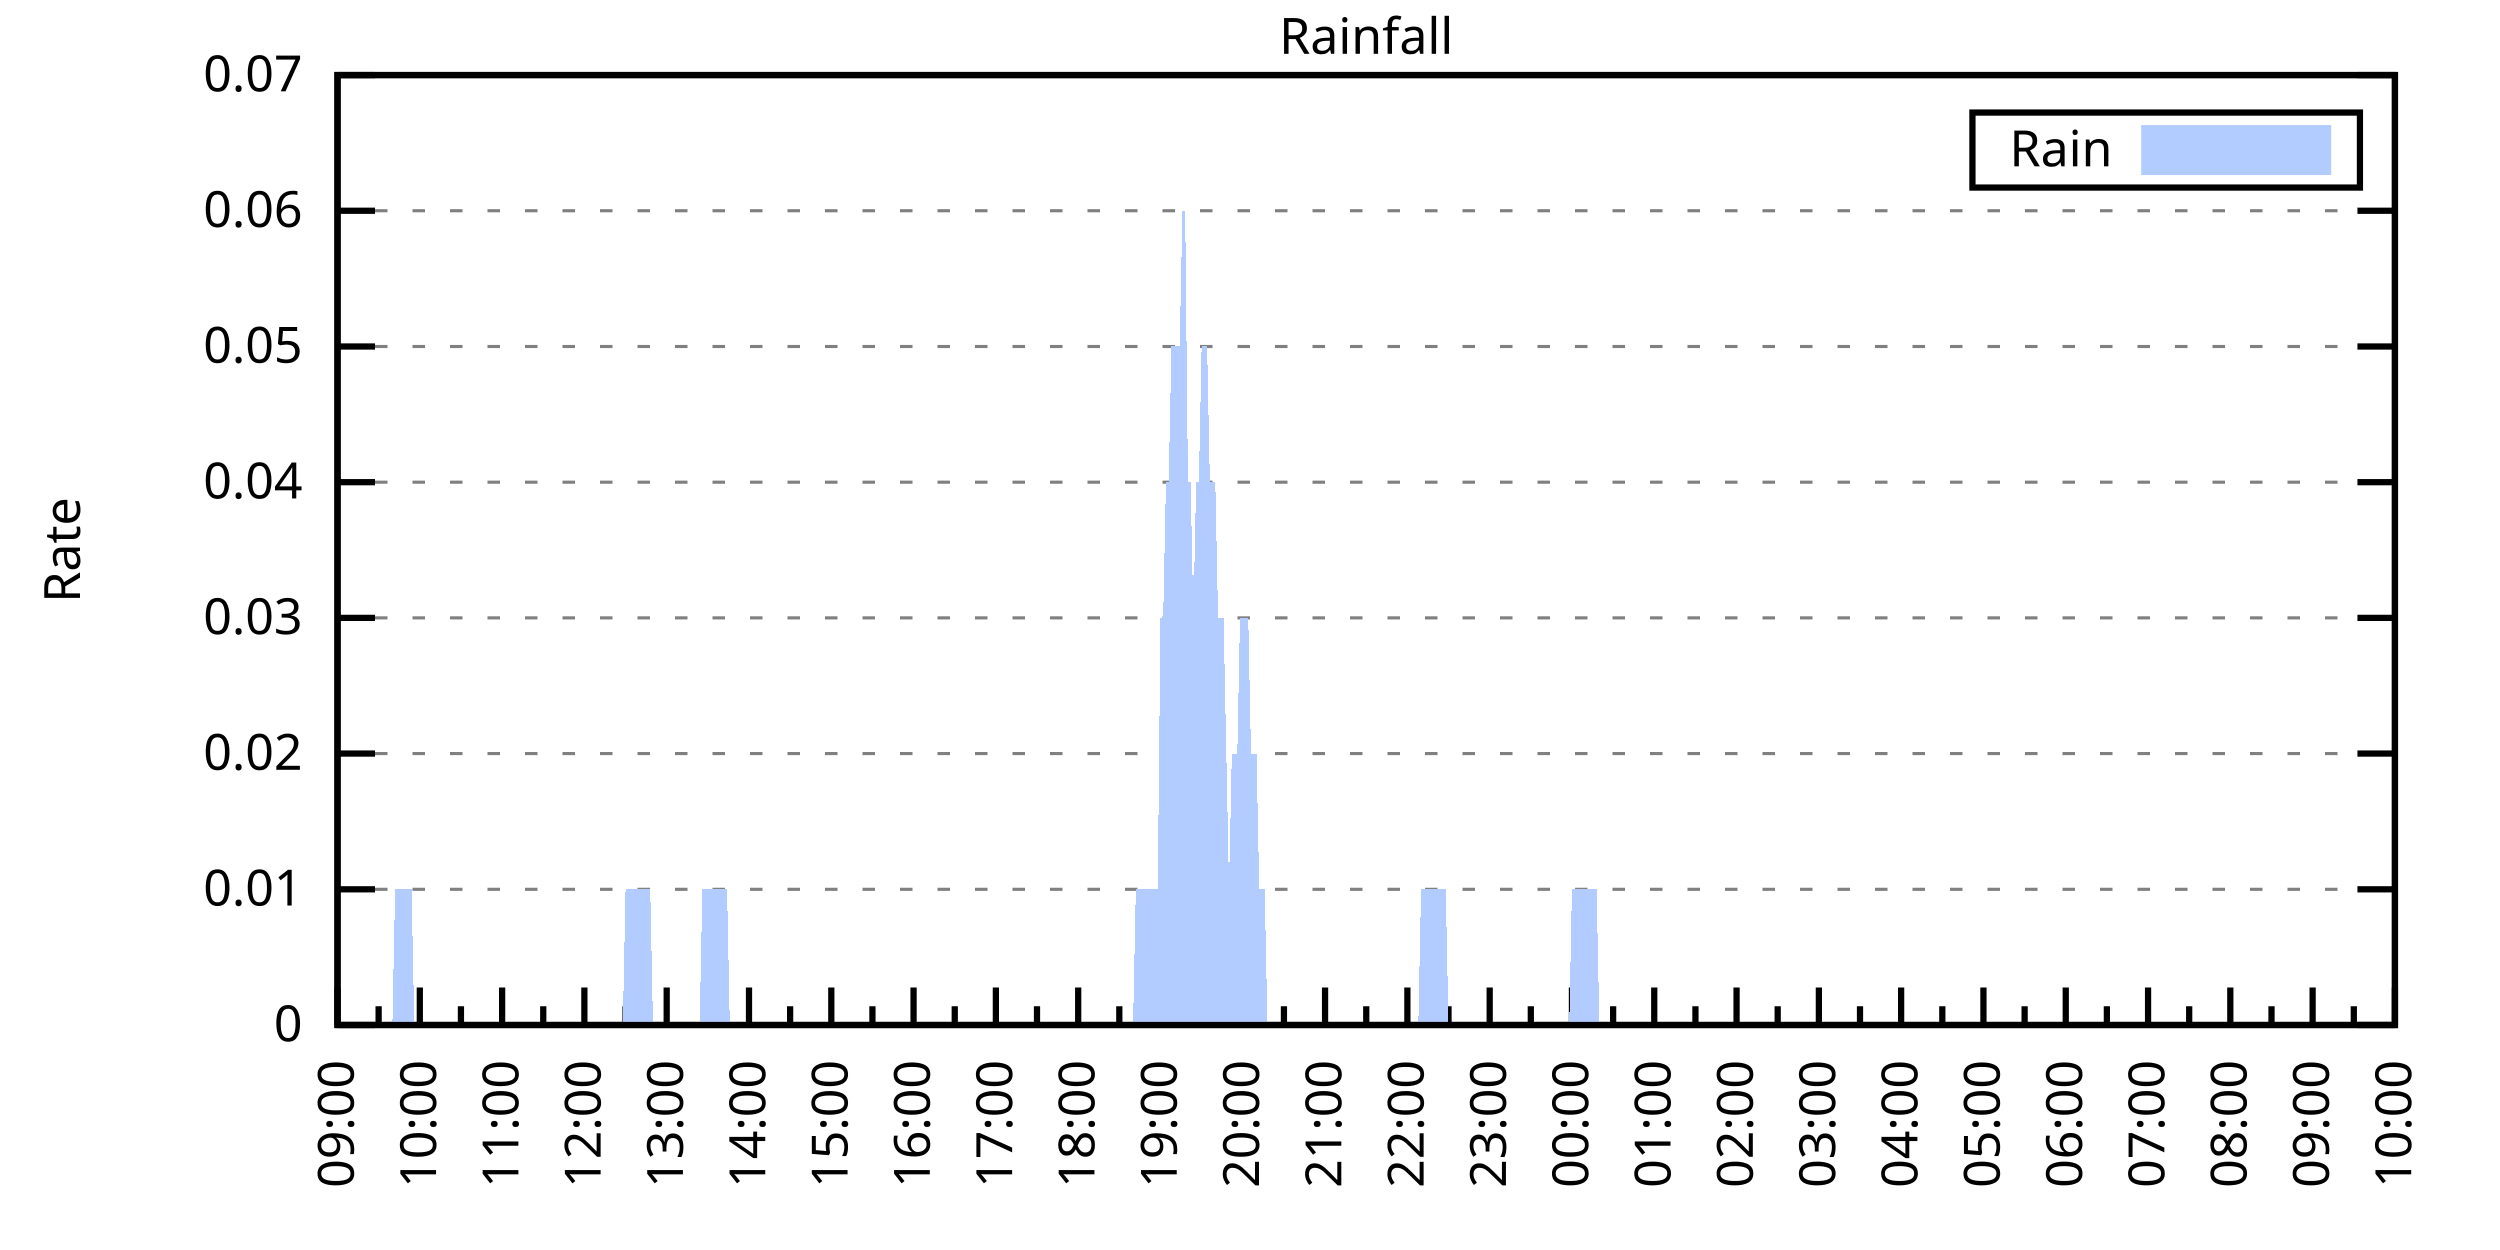
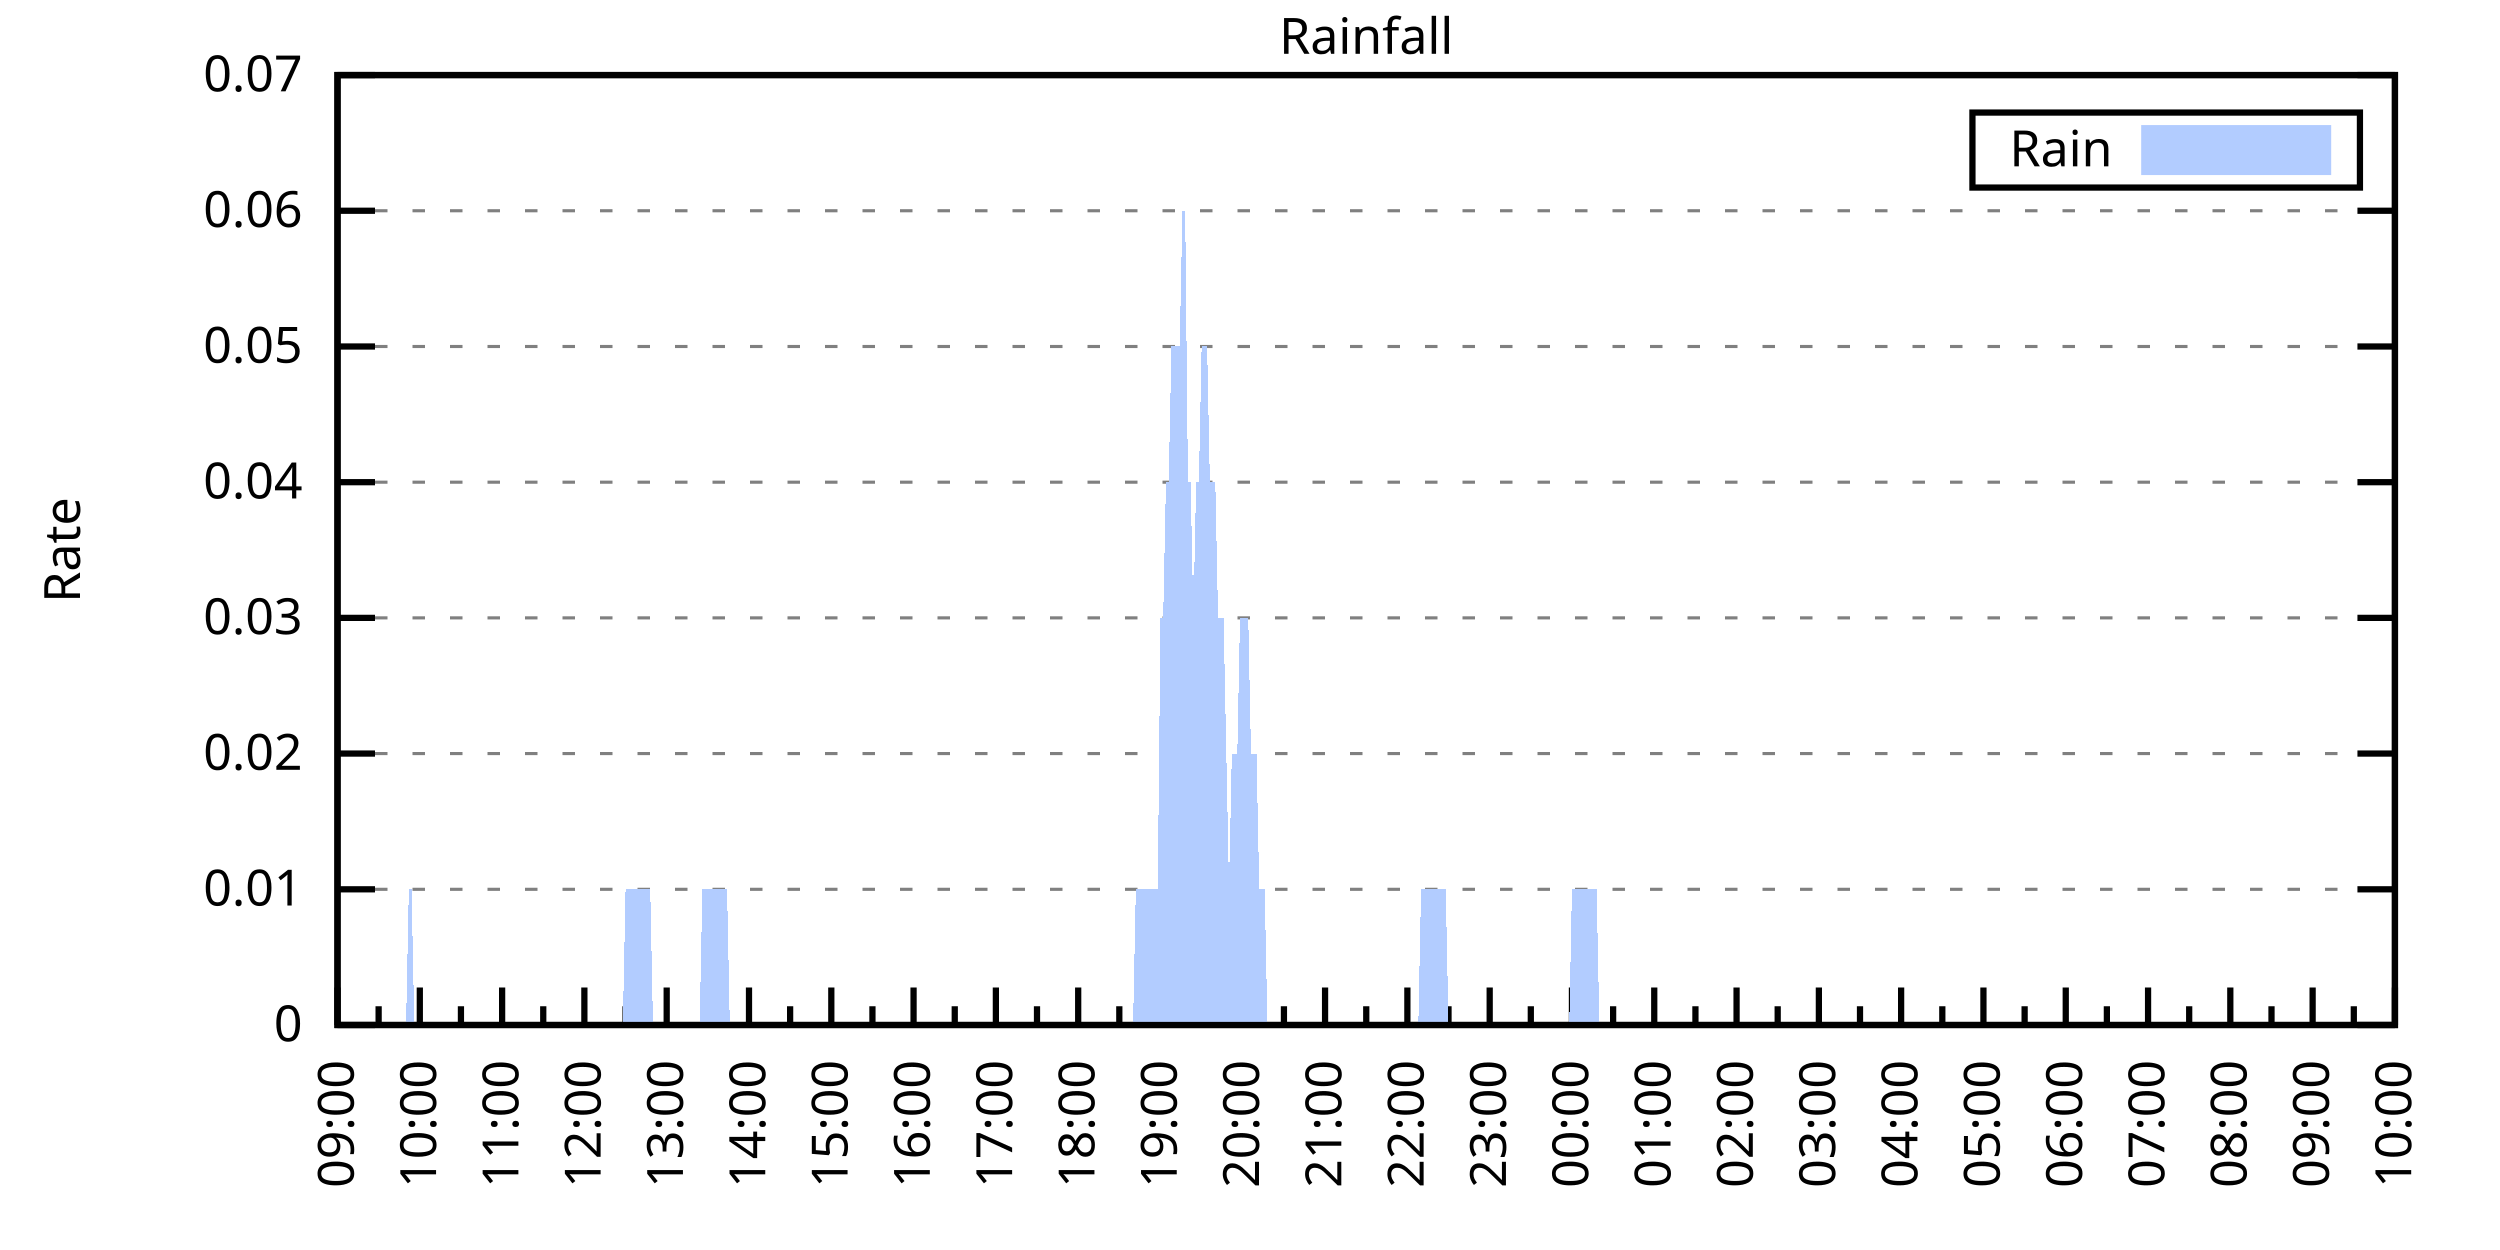
<svg xmlns="http://www.w3.org/2000/svg" xmlns:xlink="http://www.w3.org/1999/xlink" width="400" height="200" viewBox="0 0 400 200">
  <g id="gnuplot_canvas">
    <rect x="0" y="0" width="400" height="200" fill="none" />
    <defs>
      <circle id="gpDot" r="0.5" stroke-width="0.5" stroke="currentColor" />
      <path id="gpPt0" stroke-width="0.333" stroke="currentColor" d="M-1,0 h2 M0,-1 v2" />
      <path id="gpPt1" stroke-width="0.333" stroke="currentColor" d="M-1,-1 L1,1 M1,-1 L-1,1" />
      <path id="gpPt2" stroke-width="0.333" stroke="currentColor" d="M-1,0 L1,0 M0,-1 L0,1 M-1,-1 L1,1 M-1,1 L1,-1" />
      <rect id="gpPt3" stroke-width="0.333" stroke="currentColor" x="-1" y="-1" width="2" height="2" />
      <rect id="gpPt4" stroke-width="0.333" stroke="currentColor" fill="currentColor" x="-1" y="-1" width="2" height="2" />
      <circle id="gpPt5" stroke-width="0.333" stroke="currentColor" cx="0" cy="0" r="1" />
      <use xlink:href="#gpPt5" id="gpPt6" fill="currentColor" stroke="none" />
      <path id="gpPt7" stroke-width="0.333" stroke="currentColor" d="M0,-1.33 L-1.33,0.67 L1.33,0.67 z" />
      <use xlink:href="#gpPt7" id="gpPt8" fill="currentColor" stroke="none" />
      <use xlink:href="#gpPt7" id="gpPt9" stroke="currentColor" transform="rotate(180)" />
      <use xlink:href="#gpPt9" id="gpPt10" fill="currentColor" stroke="none" />
      <use xlink:href="#gpPt3" id="gpPt11" stroke="currentColor" transform="rotate(45)" />
      <use xlink:href="#gpPt11" id="gpPt12" fill="currentColor" stroke="none" />
      <path id="gpPt13" stroke-width="0.333" stroke="currentColor" d="M0,1.330 L1.265,0.411 L0.782,-1.067 L-0.782,-1.076 L-1.265,0.411 z" />
      <use xlink:href="#gpPt13" id="gpPt14" fill="currentColor" stroke="none" />
      <filter id="textbox" filterUnits="objectBoundingBox" x="0" y="0" height="1" width="1">
        <feFlood flood-color="white" flood-opacity="1" result="bgnd" />
        <feComposite in="SourceGraphic" in2="bgnd" operator="atop" />
      </filter>
      <filter id="greybox" filterUnits="objectBoundingBox" x="0" y="0" height="1" width="1">
        <feFlood flood-color="lightgrey" flood-opacity="1" result="grey" />
        <feComposite in="SourceGraphic" in2="grey" operator="atop" />
      </filter>
    </defs>
    <g fill="none" color="white" stroke="currentColor" stroke-width="1.00" stroke-linecap="butt" stroke-linejoin="miter">
</g>
    <g fill="none" color="black" stroke="currentColor" stroke-width="1.00" stroke-linecap="butt" stroke-linejoin="miter">
      <g stroke="none" shape-rendering="crispEdges">
        <polygon fill="rgb(255, 255, 255)" points="54.00,164.00 383.18,164.00 383.18,12.02 54.00,12.02 " />
      </g>
    </g>
    <g fill="none" color="black" stroke="currentColor" stroke-width="1.00" stroke-linecap="butt" stroke-linejoin="miter">
</g>
    <g fill="none" color="black" stroke="black" stroke-width="0.50" stroke-linecap="butt" stroke-linejoin="miter">
</g>
    <g fill="none" color="gray" stroke="currentColor" stroke-width="0.50" stroke-linecap="butt" stroke-linejoin="miter">
      <path stroke="gray" stroke-dasharray="2,4" class="gridline" d="M54.00,164.00 L383.19,164.00  " />
    </g>
    <g fill="none" color="gray" stroke="gray" stroke-width="1.00" stroke-linecap="butt" stroke-linejoin="miter">
</g>
    <g fill="none" color="black" stroke="currentColor" stroke-width="1.00" stroke-linecap="butt" stroke-linejoin="miter">
      <path stroke="black" d="M54.00,164.00 L60.00,164.00 M383.19,164.00 L377.19,164.00  " />
      <g transform="translate(48.40,166.60)" stroke="none" fill="black" font-family="Sans" font-size="8.00" text-anchor="end">
        <text>
          <tspan font-family="Sans"> 0</tspan>
        </text>
      </g>
    </g>
    <g fill="none" color="black" stroke="currentColor" stroke-width="1.00" stroke-linecap="butt" stroke-linejoin="miter">
</g>
    <g fill="none" color="black" stroke="black" stroke-width="0.50" stroke-linecap="butt" stroke-linejoin="miter">
</g>
    <g fill="none" color="gray" stroke="currentColor" stroke-width="0.50" stroke-linecap="butt" stroke-linejoin="miter">
      <path stroke="gray" stroke-dasharray="2,4" class="gridline" d="M54.00,142.29 L383.19,142.29  " />
    </g>
    <g fill="none" color="gray" stroke="gray" stroke-width="1.00" stroke-linecap="butt" stroke-linejoin="miter">
</g>
    <g fill="none" color="black" stroke="currentColor" stroke-width="1.00" stroke-linecap="butt" stroke-linejoin="miter">
      <path stroke="black" d="M54.00,142.29 L60.00,142.29 M383.19,142.29 L377.19,142.29  " />
      <g transform="translate(48.40,144.89)" stroke="none" fill="black" font-family="Sans" font-size="8.00" text-anchor="end">
        <text>
          <tspan font-family="Sans"> 0.01</tspan>
        </text>
      </g>
    </g>
    <g fill="none" color="black" stroke="currentColor" stroke-width="1.00" stroke-linecap="butt" stroke-linejoin="miter">
</g>
    <g fill="none" color="black" stroke="black" stroke-width="0.50" stroke-linecap="butt" stroke-linejoin="miter">
</g>
    <g fill="none" color="gray" stroke="currentColor" stroke-width="0.50" stroke-linecap="butt" stroke-linejoin="miter">
      <path stroke="gray" stroke-dasharray="2,4" class="gridline" d="M54.00,120.57 L383.19,120.57  " />
    </g>
    <g fill="none" color="gray" stroke="gray" stroke-width="1.00" stroke-linecap="butt" stroke-linejoin="miter">
</g>
    <g fill="none" color="black" stroke="currentColor" stroke-width="1.00" stroke-linecap="butt" stroke-linejoin="miter">
      <path stroke="black" d="M54.00,120.57 L60.00,120.57 M383.19,120.57 L377.19,120.57  " />
      <g transform="translate(48.40,123.17)" stroke="none" fill="black" font-family="Sans" font-size="8.00" text-anchor="end">
        <text>
          <tspan font-family="Sans"> 0.02</tspan>
        </text>
      </g>
    </g>
    <g fill="none" color="black" stroke="currentColor" stroke-width="1.00" stroke-linecap="butt" stroke-linejoin="miter">
</g>
    <g fill="none" color="black" stroke="black" stroke-width="0.50" stroke-linecap="butt" stroke-linejoin="miter">
</g>
    <g fill="none" color="gray" stroke="currentColor" stroke-width="0.50" stroke-linecap="butt" stroke-linejoin="miter">
      <path stroke="gray" stroke-dasharray="2,4" class="gridline" d="M54.00,98.86 L383.19,98.86  " />
    </g>
    <g fill="none" color="gray" stroke="gray" stroke-width="1.00" stroke-linecap="butt" stroke-linejoin="miter">
</g>
    <g fill="none" color="black" stroke="currentColor" stroke-width="1.00" stroke-linecap="butt" stroke-linejoin="miter">
      <path stroke="black" d="M54.00,98.86 L60.00,98.86 M383.19,98.86 L377.19,98.86  " />
      <g transform="translate(48.40,101.46)" stroke="none" fill="black" font-family="Sans" font-size="8.00" text-anchor="end">
        <text>
          <tspan font-family="Sans"> 0.03</tspan>
        </text>
      </g>
    </g>
    <g fill="none" color="black" stroke="currentColor" stroke-width="1.00" stroke-linecap="butt" stroke-linejoin="miter">
</g>
    <g fill="none" color="black" stroke="black" stroke-width="0.50" stroke-linecap="butt" stroke-linejoin="miter">
</g>
    <g fill="none" color="gray" stroke="currentColor" stroke-width="0.50" stroke-linecap="butt" stroke-linejoin="miter">
      <path stroke="gray" stroke-dasharray="2,4" class="gridline" d="M54.00,77.15 L383.19,77.15  " />
    </g>
    <g fill="none" color="gray" stroke="gray" stroke-width="1.00" stroke-linecap="butt" stroke-linejoin="miter">
</g>
    <g fill="none" color="black" stroke="currentColor" stroke-width="1.00" stroke-linecap="butt" stroke-linejoin="miter">
      <path stroke="black" d="M54.00,77.15 L60.00,77.15 M383.19,77.15 L377.19,77.15  " />
      <g transform="translate(48.40,79.75)" stroke="none" fill="black" font-family="Sans" font-size="8.00" text-anchor="end">
        <text>
          <tspan font-family="Sans"> 0.04</tspan>
        </text>
      </g>
    </g>
    <g fill="none" color="black" stroke="currentColor" stroke-width="1.00" stroke-linecap="butt" stroke-linejoin="miter">
</g>
    <g fill="none" color="black" stroke="black" stroke-width="0.50" stroke-linecap="butt" stroke-linejoin="miter">
</g>
    <g fill="none" color="gray" stroke="currentColor" stroke-width="0.50" stroke-linecap="butt" stroke-linejoin="miter">
      <path stroke="gray" stroke-dasharray="2,4" class="gridline" d="M54.00,55.44 L383.19,55.44  " />
    </g>
    <g fill="none" color="gray" stroke="gray" stroke-width="1.00" stroke-linecap="butt" stroke-linejoin="miter">
</g>
    <g fill="none" color="black" stroke="currentColor" stroke-width="1.00" stroke-linecap="butt" stroke-linejoin="miter">
      <path stroke="black" d="M54.00,55.44 L60.00,55.44 M383.19,55.44 L377.19,55.44  " />
      <g transform="translate(48.40,58.04)" stroke="none" fill="black" font-family="Sans" font-size="8.00" text-anchor="end">
        <text>
          <tspan font-family="Sans"> 0.05</tspan>
        </text>
      </g>
    </g>
    <g fill="none" color="black" stroke="currentColor" stroke-width="1.00" stroke-linecap="butt" stroke-linejoin="miter">
</g>
    <g fill="none" color="black" stroke="black" stroke-width="0.50" stroke-linecap="butt" stroke-linejoin="miter">
</g>
    <g fill="none" color="gray" stroke="currentColor" stroke-width="0.50" stroke-linecap="butt" stroke-linejoin="miter">
      <path stroke="gray" stroke-dasharray="2,4" class="gridline" d="M54.00,33.72 L383.19,33.72  " />
    </g>
    <g fill="none" color="gray" stroke="gray" stroke-width="1.00" stroke-linecap="butt" stroke-linejoin="miter">
</g>
    <g fill="none" color="black" stroke="currentColor" stroke-width="1.00" stroke-linecap="butt" stroke-linejoin="miter">
      <path stroke="black" d="M54.00,33.72 L60.00,33.72 M383.19,33.72 L377.19,33.72  " />
      <g transform="translate(48.40,36.32)" stroke="none" fill="black" font-family="Sans" font-size="8.00" text-anchor="end">
        <text>
          <tspan font-family="Sans"> 0.06</tspan>
        </text>
      </g>
    </g>
    <g fill="none" color="black" stroke="currentColor" stroke-width="1.00" stroke-linecap="butt" stroke-linejoin="miter">
</g>
    <g fill="none" color="black" stroke="black" stroke-width="0.50" stroke-linecap="butt" stroke-linejoin="miter">
</g>
    <g fill="none" color="gray" stroke="currentColor" stroke-width="0.50" stroke-linecap="butt" stroke-linejoin="miter">
      <path stroke="gray" stroke-dasharray="2,4" class="gridline" d="M54.00,12.01 L383.19,12.01  " />
    </g>
    <g fill="none" color="gray" stroke="gray" stroke-width="1.00" stroke-linecap="butt" stroke-linejoin="miter">
</g>
    <g fill="none" color="black" stroke="currentColor" stroke-width="1.00" stroke-linecap="butt" stroke-linejoin="miter">
      <path stroke="black" d="M54.00,12.01 L60.00,12.01 M383.19,12.01 L377.19,12.01  " />
      <g transform="translate(48.40,14.61)" stroke="none" fill="black" font-family="Sans" font-size="8.00" text-anchor="end">
        <text>
          <tspan font-family="Sans"> 0.07</tspan>
        </text>
      </g>
    </g>
    <g fill="none" color="black" stroke="currentColor" stroke-width="1.00" stroke-linecap="butt" stroke-linejoin="miter">
      <path stroke="black" d="M54.00,164.00 L54.00,158.00  " />
      <g transform="translate(56.60,169.60) rotate(270)" stroke="none" fill="black" font-family="Sans" font-size="8.00" text-anchor="end">
        <text>
          <tspan font-family="Sans">09:00</tspan>
        </text>
      </g>
    </g>
    <g fill="none" color="black" stroke="currentColor" stroke-width="1.00" stroke-linecap="butt" stroke-linejoin="miter">
      <path stroke="black" d="M60.58,164.00 L60.58,161.00 M67.17,164.00 L67.17,158.00  " />
      <g transform="translate(69.77,169.60) rotate(270)" stroke="none" fill="black" font-family="Sans" font-size="8.00" text-anchor="end">
        <text>
          <tspan font-family="Sans">10:00</tspan>
        </text>
      </g>
    </g>
    <g fill="none" color="black" stroke="currentColor" stroke-width="1.00" stroke-linecap="butt" stroke-linejoin="miter">
      <path stroke="black" d="M73.75,164.00 L73.75,161.00 M80.34,164.00 L80.34,158.00  " />
      <g transform="translate(82.94,169.60) rotate(270)" stroke="none" fill="black" font-family="Sans" font-size="8.00" text-anchor="end">
        <text>
          <tspan font-family="Sans">11:00</tspan>
        </text>
      </g>
    </g>
    <g fill="none" color="black" stroke="currentColor" stroke-width="1.00" stroke-linecap="butt" stroke-linejoin="miter">
      <path stroke="black" d="M86.92,164.00 L86.92,161.00 M93.50,164.00 L93.50,158.00  " />
      <g transform="translate(96.10,169.60) rotate(270)" stroke="none" fill="black" font-family="Sans" font-size="8.00" text-anchor="end">
        <text>
          <tspan font-family="Sans">12:00</tspan>
        </text>
      </g>
    </g>
    <g fill="none" color="black" stroke="currentColor" stroke-width="1.00" stroke-linecap="butt" stroke-linejoin="miter">
      <path stroke="black" d="M100.09,164.00 L100.09,161.00 M106.67,164.00 L106.67,158.00  " />
      <g transform="translate(109.27,169.60) rotate(270)" stroke="none" fill="black" font-family="Sans" font-size="8.00" text-anchor="end">
        <text>
          <tspan font-family="Sans">13:00</tspan>
        </text>
      </g>
    </g>
    <g fill="none" color="black" stroke="currentColor" stroke-width="1.00" stroke-linecap="butt" stroke-linejoin="miter">
      <path stroke="black" d="M113.25,164.00 L113.25,161.00 M119.84,164.00 L119.84,158.00  " />
      <g transform="translate(122.44,169.60) rotate(270)" stroke="none" fill="black" font-family="Sans" font-size="8.00" text-anchor="end">
        <text>
          <tspan font-family="Sans">14:00</tspan>
        </text>
      </g>
    </g>
    <g fill="none" color="black" stroke="currentColor" stroke-width="1.00" stroke-linecap="butt" stroke-linejoin="miter">
      <path stroke="black" d="M126.42,164.00 L126.42,161.00 M133.01,164.00 L133.01,158.00  " />
      <g transform="translate(135.61,169.60) rotate(270)" stroke="none" fill="black" font-family="Sans" font-size="8.00" text-anchor="end">
        <text>
          <tspan font-family="Sans">15:00</tspan>
        </text>
      </g>
    </g>
    <g fill="none" color="black" stroke="currentColor" stroke-width="1.00" stroke-linecap="butt" stroke-linejoin="miter">
      <path stroke="black" d="M139.59,164.00 L139.59,161.00 M146.17,164.00 L146.17,158.00  " />
      <g transform="translate(148.77,169.60) rotate(270)" stroke="none" fill="black" font-family="Sans" font-size="8.00" text-anchor="end">
        <text>
          <tspan font-family="Sans">16:00</tspan>
        </text>
      </g>
    </g>
    <g fill="none" color="black" stroke="currentColor" stroke-width="1.00" stroke-linecap="butt" stroke-linejoin="miter">
      <path stroke="black" d="M152.76,164.00 L152.76,161.00 M159.34,164.00 L159.34,158.00  " />
      <g transform="translate(161.94,169.60) rotate(270)" stroke="none" fill="black" font-family="Sans" font-size="8.00" text-anchor="end">
        <text>
          <tspan font-family="Sans">17:00</tspan>
        </text>
      </g>
    </g>
    <g fill="none" color="black" stroke="currentColor" stroke-width="1.00" stroke-linecap="butt" stroke-linejoin="miter">
      <path stroke="black" d="M165.92,164.00 L165.92,161.00 M172.51,164.00 L172.51,158.00  " />
      <g transform="translate(175.11,169.60) rotate(270)" stroke="none" fill="black" font-family="Sans" font-size="8.00" text-anchor="end">
        <text>
          <tspan font-family="Sans">18:00</tspan>
        </text>
      </g>
    </g>
    <g fill="none" color="black" stroke="currentColor" stroke-width="1.00" stroke-linecap="butt" stroke-linejoin="miter">
      <path stroke="black" d="M179.09,164.00 L179.09,161.00 M185.68,164.00 L185.68,158.00  " />
      <g transform="translate(188.28,169.60) rotate(270)" stroke="none" fill="black" font-family="Sans" font-size="8.00" text-anchor="end">
        <text>
          <tspan font-family="Sans">19:00</tspan>
        </text>
      </g>
    </g>
    <g fill="none" color="black" stroke="currentColor" stroke-width="1.00" stroke-linecap="butt" stroke-linejoin="miter">
      <path stroke="black" d="M192.26,164.00 L192.26,161.00 M198.84,164.00 L198.84,158.00  " />
      <g transform="translate(201.44,169.60) rotate(270)" stroke="none" fill="black" font-family="Sans" font-size="8.00" text-anchor="end">
        <text>
          <tspan font-family="Sans">20:00</tspan>
        </text>
      </g>
    </g>
    <g fill="none" color="black" stroke="currentColor" stroke-width="1.00" stroke-linecap="butt" stroke-linejoin="miter">
      <path stroke="black" d="M205.43,164.00 L205.43,161.00 M212.01,164.00 L212.01,158.00  " />
      <g transform="translate(214.61,169.60) rotate(270)" stroke="none" fill="black" font-family="Sans" font-size="8.00" text-anchor="end">
        <text>
          <tspan font-family="Sans">21:00</tspan>
        </text>
      </g>
    </g>
    <g fill="none" color="black" stroke="currentColor" stroke-width="1.00" stroke-linecap="butt" stroke-linejoin="miter">
      <path stroke="black" d="M218.60,164.00 L218.60,161.00 M225.18,164.00 L225.18,158.00  " />
      <g transform="translate(227.78,169.60) rotate(270)" stroke="none" fill="black" font-family="Sans" font-size="8.00" text-anchor="end">
        <text>
          <tspan font-family="Sans">22:00</tspan>
        </text>
      </g>
    </g>
    <g fill="none" color="black" stroke="currentColor" stroke-width="1.00" stroke-linecap="butt" stroke-linejoin="miter">
      <path stroke="black" d="M231.76,164.00 L231.76,161.00 M238.35,164.00 L238.35,158.00  " />
      <g transform="translate(240.95,169.60) rotate(270)" stroke="none" fill="black" font-family="Sans" font-size="8.00" text-anchor="end">
        <text>
          <tspan font-family="Sans">23:00</tspan>
        </text>
      </g>
    </g>
    <g fill="none" color="black" stroke="currentColor" stroke-width="1.00" stroke-linecap="butt" stroke-linejoin="miter">
      <path stroke="black" d="M244.93,164.00 L244.93,161.00 M251.51,164.00 L251.51,158.00  " />
      <g transform="translate(254.11,169.60) rotate(270)" stroke="none" fill="black" font-family="Sans" font-size="8.00" text-anchor="end">
        <text>
          <tspan font-family="Sans">00:00</tspan>
        </text>
      </g>
    </g>
    <g fill="none" color="black" stroke="currentColor" stroke-width="1.00" stroke-linecap="butt" stroke-linejoin="miter">
      <path stroke="black" d="M258.10,164.00 L258.10,161.00 M264.68,164.00 L264.68,158.00  " />
      <g transform="translate(267.28,169.60) rotate(270)" stroke="none" fill="black" font-family="Sans" font-size="8.00" text-anchor="end">
        <text>
          <tspan font-family="Sans">01:00</tspan>
        </text>
      </g>
    </g>
    <g fill="none" color="black" stroke="currentColor" stroke-width="1.00" stroke-linecap="butt" stroke-linejoin="miter">
      <path stroke="black" d="M271.27,164.00 L271.27,161.00 M277.85,164.00 L277.85,158.00  " />
      <g transform="translate(280.45,169.60) rotate(270)" stroke="none" fill="black" font-family="Sans" font-size="8.00" text-anchor="end">
        <text>
          <tspan font-family="Sans">02:00</tspan>
        </text>
      </g>
    </g>
    <g fill="none" color="black" stroke="currentColor" stroke-width="1.00" stroke-linecap="butt" stroke-linejoin="miter">
      <path stroke="black" d="M284.43,164.00 L284.43,161.00 M291.02,164.00 L291.02,158.00  " />
      <g transform="translate(293.62,169.60) rotate(270)" stroke="none" fill="black" font-family="Sans" font-size="8.00" text-anchor="end">
        <text>
          <tspan font-family="Sans">03:00</tspan>
        </text>
      </g>
    </g>
    <g fill="none" color="black" stroke="currentColor" stroke-width="1.00" stroke-linecap="butt" stroke-linejoin="miter">
      <path stroke="black" d="M297.60,164.00 L297.60,161.00 M304.18,164.00 L304.18,158.00  " />
      <g transform="translate(306.78,169.60) rotate(270)" stroke="none" fill="black" font-family="Sans" font-size="8.00" text-anchor="end">
        <text>
          <tspan font-family="Sans">04:00</tspan>
        </text>
      </g>
    </g>
    <g fill="none" color="black" stroke="currentColor" stroke-width="1.00" stroke-linecap="butt" stroke-linejoin="miter">
      <path stroke="black" d="M310.77,164.00 L310.77,161.00 M317.35,164.00 L317.35,158.00  " />
      <g transform="translate(319.95,169.60) rotate(270)" stroke="none" fill="black" font-family="Sans" font-size="8.00" text-anchor="end">
        <text>
          <tspan font-family="Sans">05:00</tspan>
        </text>
      </g>
    </g>
    <g fill="none" color="black" stroke="currentColor" stroke-width="1.00" stroke-linecap="butt" stroke-linejoin="miter">
      <path stroke="black" d="M323.94,164.00 L323.94,161.00 M330.52,164.00 L330.52,158.00  " />
      <g transform="translate(333.12,169.60) rotate(270)" stroke="none" fill="black" font-family="Sans" font-size="8.00" text-anchor="end">
        <text>
          <tspan font-family="Sans">06:00</tspan>
        </text>
      </g>
    </g>
    <g fill="none" color="black" stroke="currentColor" stroke-width="1.00" stroke-linecap="butt" stroke-linejoin="miter">
      <path stroke="black" d="M337.10,164.00 L337.10,161.00 M343.69,164.00 L343.69,158.00  " />
      <g transform="translate(346.29,169.60) rotate(270)" stroke="none" fill="black" font-family="Sans" font-size="8.00" text-anchor="end">
        <text>
          <tspan font-family="Sans">07:00</tspan>
        </text>
      </g>
    </g>
    <g fill="none" color="black" stroke="currentColor" stroke-width="1.00" stroke-linecap="butt" stroke-linejoin="miter">
      <path stroke="black" d="M350.27,164.00 L350.27,161.00 M356.85,164.00 L356.85,158.00  " />
      <g transform="translate(359.45,169.60) rotate(270)" stroke="none" fill="black" font-family="Sans" font-size="8.00" text-anchor="end">
        <text>
          <tspan font-family="Sans">08:00</tspan>
        </text>
      </g>
    </g>
    <g fill="none" color="black" stroke="currentColor" stroke-width="1.00" stroke-linecap="butt" stroke-linejoin="miter">
      <path stroke="black" d="M363.44,164.00 L363.44,161.00 M370.02,164.00 L370.02,158.00  " />
      <g transform="translate(372.62,169.60) rotate(270)" stroke="none" fill="black" font-family="Sans" font-size="8.00" text-anchor="end">
        <text>
          <tspan font-family="Sans">09:00</tspan>
        </text>
      </g>
    </g>
    <g fill="none" color="black" stroke="currentColor" stroke-width="1.00" stroke-linecap="butt" stroke-linejoin="miter">
      <path stroke="black" d="M376.61,164.00 L376.61,161.00 M383.19,164.00 L383.19,158.00  " />
      <g transform="translate(385.79,169.60) rotate(270)" stroke="none" fill="black" font-family="Sans" font-size="8.00" text-anchor="end">
        <text>
          <tspan font-family="Sans">10:00</tspan>
        </text>
      </g>
    </g>
    <g fill="none" color="black" stroke="currentColor" stroke-width="1.00" stroke-linecap="butt" stroke-linejoin="miter">
</g>
    <g fill="none" color="black" stroke="currentColor" stroke-width="1.00" stroke-linecap="butt" stroke-linejoin="miter">
      <path stroke="black" d="M54.00,12.01 L54.00,164.00 L383.19,164.00 L383.19,12.01 L54.00,12.01 Z  " />
    </g>
    <g fill="none" color="black" stroke="currentColor" stroke-width="1.00" stroke-linecap="butt" stroke-linejoin="miter">
      <g transform="translate(12.80,88.01) rotate(270)" stroke="none" fill="black" font-family="Sans" font-size="8.00" text-anchor="middle">
        <text>
          <tspan font-family="Sans">Rate</tspan>
        </text>
      </g>
    </g>
    <g fill="none" color="black" stroke="currentColor" stroke-width="1.00" stroke-linecap="butt" stroke-linejoin="miter">
</g>
    <g fill="none" color="black" stroke="currentColor" stroke-width="1.00" stroke-linecap="butt" stroke-linejoin="miter">
      <path stroke="black" d="M315.59,30.01 L315.59,18.01 L377.59,18.01 L377.59,30.01 L315.59,30.01 Z  " />
    </g>
    <g id="Rainfall_plot_1">
      <g fill="none" color="white" stroke="black" stroke-width="2.00" stroke-linecap="butt" stroke-linejoin="miter">
</g>
      <g fill="none" color="black" stroke="currentColor" stroke-width="2.00" stroke-linecap="butt" stroke-linejoin="miter">
        <g transform="translate(337.99,26.61)" stroke="none" fill="black" font-family="Sans" font-size="8.00" text-anchor="end">
          <text>
            <tspan font-family="Sans">Rain</tspan>
          </text>
        </g>
      </g>
      <g fill="none" color="black" stroke="currentColor" stroke-width="2.00" stroke-linecap="butt" stroke-linejoin="miter">
        <g stroke="none" shape-rendering="crispEdges">
          <polygon fill="rgb(178, 204, 255)" points="343.59,27.01 371.99,27.01 371.99,21.01 343.59,21.01 " />
        </g>
        <path stroke="rgb(178, 204, 255)" d="M343.59,27.01 L371.99,27.01 L371.99,21.01 L343.59,21.01 L343.59,27.01 Z  " />
      </g>
      <g fill="none" color="black" stroke="currentColor" stroke-width="2.00" stroke-linecap="butt" stroke-linejoin="miter">
        <g stroke="none" shape-rendering="crispEdges">
-           <polygon fill="rgb(178, 204, 255)" points="58.83,164.00 59.27,164.00 59.71,164.00 60.14,164.00 60.58,164.00 61.02,164.00 61.46,164.00 61.90,164.00 62.34,164.00 62.78,164.00 63.22,142.29 63.66,142.29 64.10,142.29 64.53,142.29 64.97,142.29 65.41,142.29 65.85,142.29 66.29,164.00 66.73,164.00 67.17,164.00 67.61,164.00 68.05,164.00 68.48,164.00 68.92,164.00 69.36,164.00 69.80,164.00 70.24,164.00 70.68,164.00 71.12,164.00 71.56,164.00 72.00,164.00 72.43,164.00 72.87,164.00 73.31,164.00 73.75,164.00 74.19,164.00 74.63,164.00 75.07,164.00 75.51,164.00 75.95,164.00 76.38,164.00 76.82,164.00 77.26,164.00 77.70,164.00 78.14,164.00 78.58,164.00 79.02,164.00 79.46,164.00 79.90,164.00 80.34,164.00 80.77,164.00 81.21,164.00 81.65,164.00 82.09,164.00 82.53,164.00 82.97,164.00 83.41,164.00 83.85,164.00 84.29,164.00 84.72,164.00 85.16,164.00 85.60,164.00 86.04,164.00 86.48,164.00 86.92,164.00 87.36,164.00 87.80,164.00 88.24,164.00 88.67,164.00 89.11,164.00 89.55,164.00 89.99,164.00 90.43,164.00 90.87,164.00 91.31,164.00 91.75,164.00 92.19,164.00 92.62,164.00 93.06,164.00 93.50,164.00 93.94,164.00 94.38,164.00 94.82,164.00 95.26,164.00 95.70,164.00 96.14,164.00 96.58,164.00 97.01,164.00 97.45,164.00 97.89,164.00 98.33,164.00 98.77,164.00 99.21,164.00 99.65,164.00 100.09,142.29 100.53,142.29 100.96,142.29 101.40,142.29 101.84,142.29 102.28,142.29 102.72,142.29 103.16,142.29 103.60,142.29 104.04,142.29 104.48,164.00 104.91,164.00 105.35,164.00 105.79,164.00 106.23,164.00 106.67,164.00 107.11,164.00 107.55,164.00 107.99,164.00 108.43,164.00 108.87,164.00 109.30,164.00 109.74,164.00 110.18,164.00 110.62,164.00 111.06,164.00 111.50,164.00 111.94,164.00 112.38,142.29 112.82,142.29 113.25,142.29 113.69,142.29 114.13,142.29 114.57,142.29 115.01,142.29 115.45,142.29 115.89,142.29 116.33,142.29 116.77,164.00 117.20,164.00 117.64,164.00 118.08,164.00 118.52,164.00 118.96,164.00 119.40,164.00 119.84,164.00 120.28,164.00 120.72,164.00 121.15,164.00 121.59,164.00 122.03,164.00 122.47,164.00 122.91,164.00 123.35,164.00 123.79,164.00 124.23,164.00 124.67,164.00 125.11,164.00 125.54,164.00 125.98,164.00 126.42,164.00 126.86,164.00 127.30,164.00 127.74,164.00 128.18,164.00 128.62,164.00 129.06,164.00 129.49,164.00 129.93,164.00 130.37,164.00 130.81,164.00 131.25,164.00 131.69,164.00 132.13,164.00 132.57,164.00 133.01,164.00 133.44,164.00 133.88,164.00 134.32,164.00 134.76,164.00 135.20,164.00 135.64,164.00 136.08,164.00 136.52,164.00 136.96,164.00 137.39,164.00 137.83,164.00 138.27,164.00 138.71,164.00 139.15,164.00 139.59,164.00 140.03,164.00 140.47,164.00 140.91,164.00 141.35,164.00 141.78,164.00 142.22,164.00 142.66,164.00 143.10,164.00 143.54,164.00 143.98,164.00 144.42,164.00 144.86,164.00 145.30,164.00 145.73,164.00 146.17,164.00 146.61,164.00 147.05,164.00 147.49,164.00 147.93,164.00 148.37,164.00 148.81,164.00 149.25,164.00 149.68,164.00 150.12,164.00 150.56,164.00 151.00,164.00 151.44,164.00 151.88,164.00 152.32,164.00 152.76,164.00 153.20,164.00 153.63,164.00 154.07,164.00 154.51,164.00 154.95,164.00 155.39,164.00 155.83,164.00 156.27,164.00 156.71,164.00 157.15,164.00 157.59,164.00 158.02,164.00 158.46,164.00 158.90,164.00 159.34,164.00 159.78,164.00 160.22,164.00 160.66,164.00 161.10,164.00 161.54,164.00 161.97,164.00 162.41,164.00 162.85,164.00 163.29,164.00 163.73,164.00 164.17,164.00 164.61,164.00 165.05,164.00 165.49,164.00 165.92,164.00 166.36,164.00 166.80,164.00 167.24,164.00 167.68,164.00 168.12,164.00 168.56,164.00 169.00,164.00 169.44,164.00 169.87,164.00 170.31,164.00 170.75,164.00 171.19,164.00 171.63,164.00 172.07,164.00 172.51,164.00 172.95,164.00 173.39,164.00 173.83,164.00 174.26,164.00 174.70,164.00 175.14,164.00 175.58,164.00 176.02,164.00 176.46,164.00 176.90,164.00 177.34,164.00 177.78,164.00 178.21,164.00 178.65,164.00 179.09,164.00 179.53,164.00 179.97,164.00 180.41,164.00 180.85,164.00 181.29,164.00 181.73,142.29 182.16,142.29 182.60,142.29 183.04,142.29 183.48,142.29 183.92,142.29 184.36,142.29 184.80,142.29 185.24,142.29 185.68,98.86 186.11,98.86 186.55,77.15 186.99,77.15 187.43,55.44 187.87,55.44 188.31,55.44 188.75,55.44 189.19,33.72 189.63,33.72 190.07,77.15 190.50,77.15 190.94,98.86 191.38,77.15 191.82,77.15 192.26,55.44 192.70,55.44 193.14,55.44 193.58,77.15 194.02,77.15 194.45,77.15 194.89,98.86 195.33,98.86 195.77,98.86 196.21,120.57 196.65,142.29 197.09,120.57 197.53,120.57 197.97,120.57 198.40,98.86 198.84,98.86 199.28,98.86 199.72,98.86 200.16,120.57 200.60,120.57 201.04,120.57 201.48,142.29 201.92,142.29 202.35,142.29 202.79,164.00 203.23,164.00 203.67,164.00 204.11,164.00 204.55,164.00 204.99,164.00 205.43,164.00 205.87,164.00 206.31,164.00 206.74,164.00 207.18,164.00 207.62,164.00 208.06,164.00 208.50,164.00 208.94,164.00 209.38,164.00 209.82,164.00 210.26,164.00 210.69,164.00 211.13,164.00 211.57,164.00 212.01,164.00 212.45,164.00 212.89,164.00 213.33,164.00 213.77,164.00 214.21,164.00 214.64,164.00 215.08,164.00 215.52,164.00 215.96,164.00 216.40,164.00 216.84,164.00 217.28,164.00 217.72,164.00 218.16,164.00 218.60,164.00 219.03,164.00 219.47,164.00 219.91,164.00 220.35,164.00 220.79,164.00 221.23,164.00 221.67,164.00 222.11,164.00 222.55,164.00 222.98,164.00 223.42,164.00 223.86,164.00 224.30,164.00 224.74,164.00 225.18,164.00 225.62,164.00 226.06,164.00 226.50,164.00 226.93,164.00 227.37,142.29 227.81,142.29 228.25,142.29 228.69,142.29 229.13,142.29 229.57,142.29 230.01,142.29 230.45,142.29 230.88,142.29 231.32,142.29 231.76,164.00 232.20,164.00 232.64,164.00 233.08,164.00 233.52,164.00 233.96,164.00 234.40,164.00 234.84,164.00 235.27,164.00 235.71,164.00 236.15,164.00 236.59,164.00 237.03,164.00 237.47,164.00 237.91,164.00 238.35,164.00 238.79,164.00 239.22,164.00 239.66,164.00 240.10,164.00 240.54,164.00 240.98,164.00 241.42,164.00 241.86,164.00 242.30,164.00 242.74,164.00 243.17,164.00 243.61,164.00 244.05,164.00 244.49,164.00 244.93,164.00 245.37,164.00 245.81,164.00 246.25,164.00 246.69,164.00 247.12,164.00 247.56,164.00 248.00,164.00 248.44,164.00 248.88,164.00 249.32,164.00 249.76,164.00 250.20,164.00 250.64,164.00 251.08,164.00 251.51,142.29 251.95,142.29 252.39,142.29 252.83,142.29 253.27,142.29 253.71,142.29 254.15,142.29 254.59,142.29 255.03,142.29 255.46,142.29 255.90,164.00 256.34,164.00 256.78,164.00 257.22,164.00 257.66,164.00 258.10,164.00 258.54,164.00 258.98,164.00 259.41,164.00 259.85,164.00 260.29,164.00 260.73,164.00 261.17,164.00 261.61,164.00 262.05,164.00 262.49,164.00 262.93,164.00 263.36,164.00 263.80,164.00 264.24,164.00 264.68,164.00 265.12,164.00 265.56,164.00 266.00,164.00 266.44,164.00 266.88,164.00 267.32,164.00 267.75,164.00 268.19,164.00 268.63,164.00 269.07,164.00 269.51,164.00 269.95,164.00 270.39,164.00 270.83,164.00 271.27,164.00 271.70,164.00 272.14,164.00 272.58,164.00 273.02,164.00 273.46,164.00 273.90,164.00 274.34,164.00 274.78,164.00 275.22,164.00 275.65,164.00 276.09,164.00 276.53,164.00 276.97,164.00 277.41,164.00 277.85,164.00 278.29,164.00 278.73,164.00 279.17,164.00 279.60,164.00 280.04,164.00 280.48,164.00 280.92,164.00 281.36,164.00 281.80,164.00 282.24,164.00 282.68,164.00 283.12,164.00 283.56,164.00 283.99,164.00 284.43,164.00 284.87,164.00 285.31,164.00 285.75,164.00 286.19,164.00 286.63,164.00 287.07,164.00 287.51,164.00 287.94,164.00 288.38,164.00 288.82,164.00 289.26,164.00 289.70,164.00 290.14,164.00 290.58,164.00 291.02,164.00 291.46,164.00 291.89,164.00 292.33,164.00 292.77,164.00 293.21,164.00 293.65,164.00 294.09,164.00 294.53,164.00 294.97,164.00 295.41,164.00 295.84,164.00 296.28,164.00 296.72,164.00 297.16,164.00 297.60,164.00 298.04,164.00 298.48,164.00 298.92,164.00 299.36,164.00 299.80,164.00 300.23,164.00 300.67,164.00 301.11,164.00 301.55,164.00 301.99,164.00 302.43,164.00 302.87,164.00 303.31,164.00 303.75,164.00 304.18,164.00 304.62,164.00 305.06,164.00 305.50,164.00 305.94,164.00 306.38,164.00 306.82,164.00 307.26,164.00 307.70,164.00 308.13,164.00 308.57,164.00 309.01,164.00 309.45,164.00 309.89,164.00 310.33,164.00 310.77,164.00 311.21,164.00 311.65,164.00 312.08,164.00 312.52,164.00 312.96,164.00 313.40,164.00 313.84,164.00 314.28,164.00 314.72,164.00 315.16,164.00 315.60,164.00 316.04,164.00 316.47,164.00 316.91,164.00 317.35,164.00 317.79,164.00 318.23,164.00 318.67,164.00 319.11,164.00 319.55,164.00 319.99,164.00 320.42,164.00 320.86,164.00 321.30,164.00 321.74,164.00 322.18,164.00 322.62,164.00 323.06,164.00 323.50,164.00 323.94,164.00 324.37,164.00 324.81,164.00 325.25,164.00 325.69,164.00 326.13,164.00 326.57,164.00 327.01,164.00 327.45,164.00 327.89,164.00 328.33,164.00 328.76,164.00 329.20,164.00 329.64,164.00 330.08,164.00 330.52,164.00 330.96,164.00 331.40,164.00 331.84,164.00 332.28,164.00 332.71,164.00 333.15,164.00 333.59,164.00 334.03,164.00 334.47,164.00 334.91,164.00 335.35,164.00 335.79,164.00 336.23,164.00 336.66,164.00 337.10,164.00 337.54,164.00 337.98,164.00 338.42,164.00 338.86,164.00 339.30,164.00 339.74,164.00 340.18,164.00 340.61,164.00 341.05,164.00 341.49,164.00 341.93,164.00 342.37,164.00 342.81,164.00 343.25,164.00 343.69,164.00 344.13,164.00 344.57,164.00 345.00,164.00 345.44,164.00 345.88,164.00 346.32,164.00 346.76,164.00 347.20,164.00 347.64,164.00 348.08,164.00 348.52,164.00 348.95,164.00 349.39,164.00 349.83,164.00 350.27,164.00 350.71,164.00 351.15,164.00 351.59,164.00 352.03,164.00 352.47,164.00 352.90,164.00 353.34,164.00 353.78,164.00 354.22,164.00 354.66,164.00 355.10,164.00 355.54,164.00 355.98,164.00 356.42,164.00 356.85,164.00 357.29,164.00 357.73,164.00 358.17,164.00 358.61,164.00 359.05,164.00 359.49,164.00 359.93,164.00 360.37,164.00 360.81,164.00 361.24,164.00 361.68,164.00 362.12,164.00 362.56,164.00 363.00,164.00 363.44,164.00 363.88,164.00 364.32,164.00 364.76,164.00 365.19,164.00 365.63,164.00 366.07,164.00 366.51,164.00 366.95,164.00 367.39,164.00 367.83,164.00 368.27,164.00 368.71,164.00 369.14,164.00 369.58,164.00 370.02,164.00 370.46,164.00 370.90,164.00 371.34,164.00 371.78,164.00 372.22,164.00 372.66,164.00 373.09,164.00 373.53,164.00 373.97,164.00 374.41,164.00 374.41,164.00 58.83,164.00 " />
+           <polygon fill="rgb(178, 204, 255)" points="61.02,164.00 61.46,164.00 61.90,164.00 62.34,164.00 62.78,164.00 63.22,164.00 63.66,164.00 64.10,164.00 64.53,164.00 64.97,164.00 65.41,142.29 65.85,142.29 66.29,164.00 66.73,164.00 67.17,164.00 67.61,164.00 68.05,164.00 68.48,164.00 68.92,164.00 69.36,164.00 69.80,164.00 70.24,164.00 70.68,164.00 71.12,164.00 71.56,164.00 72.00,164.00 72.43,164.00 72.87,164.00 73.31,164.00 73.75,164.00 74.19,164.00 74.63,164.00 75.07,164.00 75.51,164.00 75.95,164.00 76.38,164.00 76.82,164.00 77.26,164.00 77.70,164.00 78.14,164.00 78.58,164.00 79.02,164.00 79.46,164.00 79.90,164.00 80.34,164.00 80.77,164.00 81.21,164.00 81.65,164.00 82.09,164.00 82.53,164.00 82.97,164.00 83.41,164.00 83.85,164.00 84.29,164.00 84.72,164.00 85.16,164.00 85.60,164.00 86.04,164.00 86.48,164.00 86.92,164.00 87.36,164.00 87.80,164.00 88.24,164.00 88.67,164.00 89.11,164.00 89.55,164.00 89.99,164.00 90.43,164.00 90.87,164.00 91.31,164.00 91.75,164.00 92.19,164.00 92.62,164.00 93.06,164.00 93.50,164.00 93.94,164.00 94.38,164.00 94.82,164.00 95.26,164.00 95.70,164.00 96.14,164.00 96.58,164.00 97.01,164.00 97.45,164.00 97.89,164.00 98.33,164.00 98.77,164.00 99.21,164.00 99.65,164.00 100.09,142.29 100.53,142.29 100.96,142.29 101.40,142.29 101.84,142.29 102.28,142.29 102.72,142.29 103.16,142.29 103.60,142.29 104.04,142.29 104.48,164.00 104.91,164.00 105.35,164.00 105.79,164.00 106.23,164.00 106.67,164.00 107.11,164.00 107.55,164.00 107.99,164.00 108.43,164.00 108.87,164.00 109.30,164.00 109.74,164.00 110.18,164.00 110.62,164.00 111.06,164.00 111.50,164.00 111.94,164.00 112.38,142.29 112.82,142.29 113.25,142.29 113.69,142.29 114.13,142.29 114.57,142.29 115.01,142.29 115.45,142.29 115.89,142.29 116.33,142.29 116.77,164.00 117.20,164.00 117.64,164.00 118.08,164.00 118.52,164.00 118.96,164.00 119.40,164.00 119.84,164.00 120.28,164.00 120.72,164.00 121.15,164.00 121.59,164.00 122.03,164.00 122.47,164.00 122.91,164.00 123.35,164.00 123.79,164.00 124.23,164.00 124.67,164.00 125.11,164.00 125.54,164.00 125.98,164.00 126.42,164.00 126.86,164.00 127.30,164.00 127.74,164.00 128.18,164.00 128.62,164.00 129.06,164.00 129.49,164.00 129.93,164.00 130.37,164.00 130.81,164.00 131.25,164.00 131.69,164.00 132.13,164.00 132.57,164.00 133.01,164.00 133.44,164.00 133.88,164.00 134.32,164.00 134.76,164.00 135.20,164.00 135.64,164.00 136.08,164.00 136.52,164.00 136.96,164.00 137.39,164.00 137.83,164.00 138.27,164.00 138.71,164.00 139.15,164.00 139.59,164.00 140.03,164.00 140.47,164.00 140.91,164.00 141.35,164.00 141.78,164.00 142.22,164.00 142.66,164.00 143.10,164.00 143.54,164.00 143.98,164.00 144.42,164.00 144.86,164.00 145.30,164.00 145.73,164.00 146.17,164.00 146.61,164.00 147.05,164.00 147.49,164.00 147.93,164.00 148.37,164.00 148.81,164.00 149.25,164.00 149.68,164.00 150.12,164.00 150.56,164.00 151.00,164.00 151.44,164.00 151.88,164.00 152.32,164.00 152.76,164.00 153.20,164.00 153.63,164.00 154.07,164.00 154.51,164.00 154.95,164.00 155.39,164.00 155.83,164.00 156.27,164.00 156.71,164.00 157.15,164.00 157.59,164.00 158.02,164.00 158.46,164.00 158.90,164.00 159.34,164.00 159.78,164.00 160.22,164.00 160.66,164.00 161.10,164.00 161.54,164.00 161.97,164.00 162.41,164.00 162.85,164.00 163.29,164.00 163.73,164.00 164.17,164.00 164.61,164.00 165.05,164.00 165.49,164.00 165.92,164.00 166.36,164.00 166.80,164.00 167.24,164.00 167.68,164.00 168.12,164.00 168.56,164.00 169.00,164.00 169.44,164.00 169.87,164.00 170.31,164.00 170.75,164.00 171.19,164.00 171.63,164.00 172.07,164.00 172.51,164.00 172.95,164.00 173.39,164.00 173.83,164.00 174.26,164.00 174.70,164.00 175.14,164.00 175.58,164.00 176.02,164.00 176.46,164.00 176.90,164.00 177.34,164.00 177.78,164.00 178.21,164.00 178.65,164.00 179.09,164.00 179.53,164.00 179.97,164.00 180.41,164.00 180.85,164.00 181.29,164.00 181.73,142.29 182.16,142.29 182.60,142.29 183.04,142.29 183.48,142.29 183.92,142.29 184.36,142.29 184.80,142.29 185.24,142.29 185.68,98.86 186.11,98.86 186.55,77.15 186.99,77.15 187.43,55.44 187.87,55.44 188.31,55.44 188.75,55.44 189.19,33.72 189.63,33.72 190.07,77.15 190.50,77.15 190.94,98.86 191.38,77.15 191.82,77.15 192.26,55.44 192.70,55.44 193.14,55.44 193.58,77.15 194.02,77.15 194.45,77.15 194.89,98.86 195.33,98.86 195.77,98.86 196.21,120.57 196.65,142.29 197.09,120.57 197.53,120.57 197.97,120.57 198.40,98.86 198.84,98.86 199.28,98.86 199.72,98.86 200.16,120.57 200.60,120.57 201.04,120.57 201.48,142.29 201.92,142.29 202.35,142.29 202.79,164.00 203.23,164.00 203.67,164.00 204.11,164.00 204.55,164.00 204.99,164.00 205.43,164.00 205.87,164.00 206.31,164.00 206.74,164.00 207.18,164.00 207.62,164.00 208.06,164.00 208.50,164.00 208.94,164.00 209.38,164.00 209.82,164.00 210.26,164.00 210.69,164.00 211.13,164.00 211.57,164.00 212.01,164.00 212.45,164.00 212.89,164.00 213.33,164.00 213.77,164.00 214.21,164.00 214.64,164.00 215.08,164.00 215.52,164.00 215.96,164.00 216.40,164.00 216.84,164.00 217.28,164.00 217.72,164.00 218.16,164.00 218.60,164.00 219.03,164.00 219.47,164.00 219.91,164.00 220.35,164.00 220.79,164.00 221.23,164.00 221.67,164.00 222.11,164.00 222.55,164.00 222.98,164.00 223.42,164.00 223.86,164.00 224.30,164.00 224.74,164.00 225.18,164.00 225.62,164.00 226.06,164.00 226.50,164.00 226.93,164.00 227.37,142.29 227.81,142.29 228.25,142.29 228.69,142.29 229.13,142.29 229.57,142.29 230.01,142.29 230.45,142.29 230.88,142.29 231.32,142.29 231.76,164.00 232.20,164.00 232.64,164.00 233.08,164.00 233.52,164.00 233.96,164.00 234.40,164.00 234.84,164.00 235.27,164.00 235.71,164.00 236.15,164.00 236.59,164.00 237.03,164.00 237.47,164.00 237.91,164.00 238.35,164.00 238.79,164.00 239.22,164.00 239.66,164.00 240.10,164.00 240.54,164.00 240.98,164.00 241.42,164.00 241.86,164.00 242.30,164.00 242.74,164.00 243.17,164.00 243.61,164.00 244.05,164.00 244.49,164.00 244.93,164.00 245.37,164.00 245.81,164.00 246.25,164.00 246.69,164.00 247.12,164.00 247.56,164.00 248.00,164.00 248.44,164.00 248.88,164.00 249.32,164.00 249.76,164.00 250.20,164.00 250.64,164.00 251.08,164.00 251.51,142.29 251.95,142.29 252.39,142.29 252.83,142.29 253.27,142.29 253.71,142.29 254.15,142.29 254.59,142.29 255.03,142.29 255.46,142.29 255.90,164.00 256.34,164.00 256.78,164.00 257.22,164.00 257.66,164.00 258.10,164.00 258.54,164.00 258.98,164.00 259.41,164.00 259.85,164.00 260.29,164.00 260.73,164.00 261.17,164.00 261.61,164.00 262.05,164.00 262.49,164.00 262.93,164.00 263.36,164.00 263.80,164.00 264.24,164.00 264.68,164.00 265.12,164.00 265.56,164.00 266.00,164.00 266.44,164.00 266.88,164.00 267.32,164.00 267.75,164.00 268.19,164.00 268.63,164.00 269.07,164.00 269.51,164.00 269.95,164.00 270.39,164.00 270.83,164.00 271.27,164.00 271.70,164.00 272.14,164.00 272.58,164.00 273.02,164.00 273.46,164.00 273.90,164.00 274.34,164.00 274.78,164.00 275.22,164.00 275.65,164.00 276.09,164.00 276.53,164.00 276.97,164.00 277.41,164.00 277.85,164.00 278.29,164.00 278.73,164.00 279.17,164.00 279.60,164.00 280.04,164.00 280.48,164.00 280.92,164.00 281.36,164.00 281.80,164.00 282.24,164.00 282.68,164.00 283.12,164.00 283.56,164.00 283.99,164.00 284.43,164.00 284.87,164.00 285.31,164.00 285.75,164.00 286.19,164.00 286.63,164.00 287.07,164.00 287.51,164.00 287.94,164.00 288.38,164.00 288.82,164.00 289.26,164.00 289.70,164.00 290.14,164.00 290.58,164.00 291.02,164.00 291.46,164.00 291.89,164.00 292.33,164.00 292.77,164.00 293.21,164.00 293.65,164.00 294.09,164.00 294.53,164.00 294.97,164.00 295.41,164.00 295.84,164.00 296.28,164.00 296.72,164.00 297.16,164.00 297.60,164.00 298.04,164.00 298.48,164.00 298.92,164.00 299.36,164.00 299.80,164.00 300.23,164.00 300.67,164.00 301.11,164.00 301.55,164.00 301.99,164.00 302.43,164.00 302.87,164.00 303.31,164.00 303.75,164.00 304.18,164.00 304.62,164.00 305.06,164.00 305.50,164.00 305.94,164.00 306.38,164.00 306.82,164.00 307.26,164.00 307.70,164.00 308.13,164.00 308.57,164.00 309.01,164.00 309.45,164.00 309.89,164.00 310.33,164.00 310.77,164.00 311.21,164.00 311.65,164.00 312.08,164.00 312.52,164.00 312.96,164.00 313.40,164.00 313.84,164.00 314.28,164.00 314.72,164.00 315.16,164.00 315.60,164.00 316.04,164.00 316.47,164.00 316.91,164.00 317.35,164.00 317.79,164.00 318.23,164.00 318.67,164.00 319.11,164.00 319.55,164.00 319.99,164.00 320.42,164.00 320.86,164.00 321.30,164.00 321.74,164.00 322.18,164.00 322.62,164.00 323.06,164.00 323.50,164.00 323.94,164.00 324.37,164.00 324.81,164.00 325.25,164.00 325.69,164.00 326.13,164.00 326.57,164.00 327.01,164.00 327.45,164.00 327.89,164.00 328.33,164.00 328.76,164.00 329.20,164.00 329.64,164.00 330.08,164.00 330.52,164.00 330.96,164.00 331.40,164.00 331.84,164.00 332.28,164.00 332.71,164.00 333.15,164.00 333.59,164.00 334.03,164.00 334.47,164.00 334.91,164.00 335.35,164.00 335.79,164.00 336.23,164.00 336.66,164.00 337.10,164.00 337.54,164.00 337.98,164.00 338.42,164.00 338.86,164.00 339.30,164.00 339.74,164.00 340.18,164.00 340.61,164.00 341.05,164.00 341.49,164.00 341.93,164.00 342.37,164.00 342.81,164.00 343.25,164.00 343.69,164.00 344.13,164.00 344.57,164.00 345.00,164.00 345.44,164.00 345.88,164.00 346.32,164.00 346.76,164.00 347.20,164.00 347.64,164.00 348.08,164.00 348.52,164.00 348.95,164.00 349.39,164.00 349.83,164.00 350.27,164.00 350.71,164.00 351.15,164.00 351.59,164.00 352.03,164.00 352.47,164.00 352.90,164.00 353.34,164.00 353.78,164.00 354.22,164.00 354.66,164.00 355.10,164.00 355.54,164.00 355.98,164.00 356.42,164.00 356.85,164.00 357.29,164.00 357.73,164.00 358.17,164.00 358.61,164.00 359.05,164.00 359.49,164.00 359.93,164.00 360.37,164.00 360.81,164.00 361.24,164.00 361.68,164.00 362.12,164.00 362.56,164.00 363.00,164.00 363.44,164.00 363.88,164.00 364.32,164.00 364.76,164.00 365.19,164.00 365.63,164.00 366.07,164.00 366.51,164.00 366.95,164.00 367.39,164.00 367.83,164.00 368.27,164.00 368.71,164.00 369.14,164.00 369.58,164.00 370.02,164.00 370.46,164.00 370.90,164.00 371.34,164.00 371.78,164.00 372.22,164.00 372.66,164.00 373.09,164.00 373.53,164.00 373.97,164.00 374.41,164.00 374.85,164.00 375.29,164.00 375.73,164.00 376.17,164.00 376.61,164.00 376.61,164.00 61.02,164.00 " />
        </g>
      </g>
    </g>
    <g fill="none" color="black" stroke="currentColor" stroke-width="2.00" stroke-linecap="butt" stroke-linejoin="miter">
</g>
    <g fill="none" color="black" stroke="black" stroke-width="1.00" stroke-linecap="butt" stroke-linejoin="miter">
</g>
    <g fill="none" color="black" stroke="currentColor" stroke-width="1.00" stroke-linecap="butt" stroke-linejoin="miter">
      <path stroke="black" d="M54.00,12.01 L54.00,164.00 L383.19,164.00 L383.19,12.01 L54.00,12.01 Z  " />
    </g>
    <g fill="none" color="black" stroke="currentColor" stroke-width="1.00" stroke-linecap="butt" stroke-linejoin="miter">
      <g transform="translate(218.59,8.61)" stroke="none" fill="black" font-family="Sans" font-size="8.00" text-anchor="middle">
        <text>
          <tspan font-family="Sans">Rainfall</tspan>
        </text>
      </g>
    </g>
    <g fill="none" color="black" stroke="currentColor" stroke-width="1.00" stroke-linecap="butt" stroke-linejoin="miter">
</g>
  </g>
</svg>
